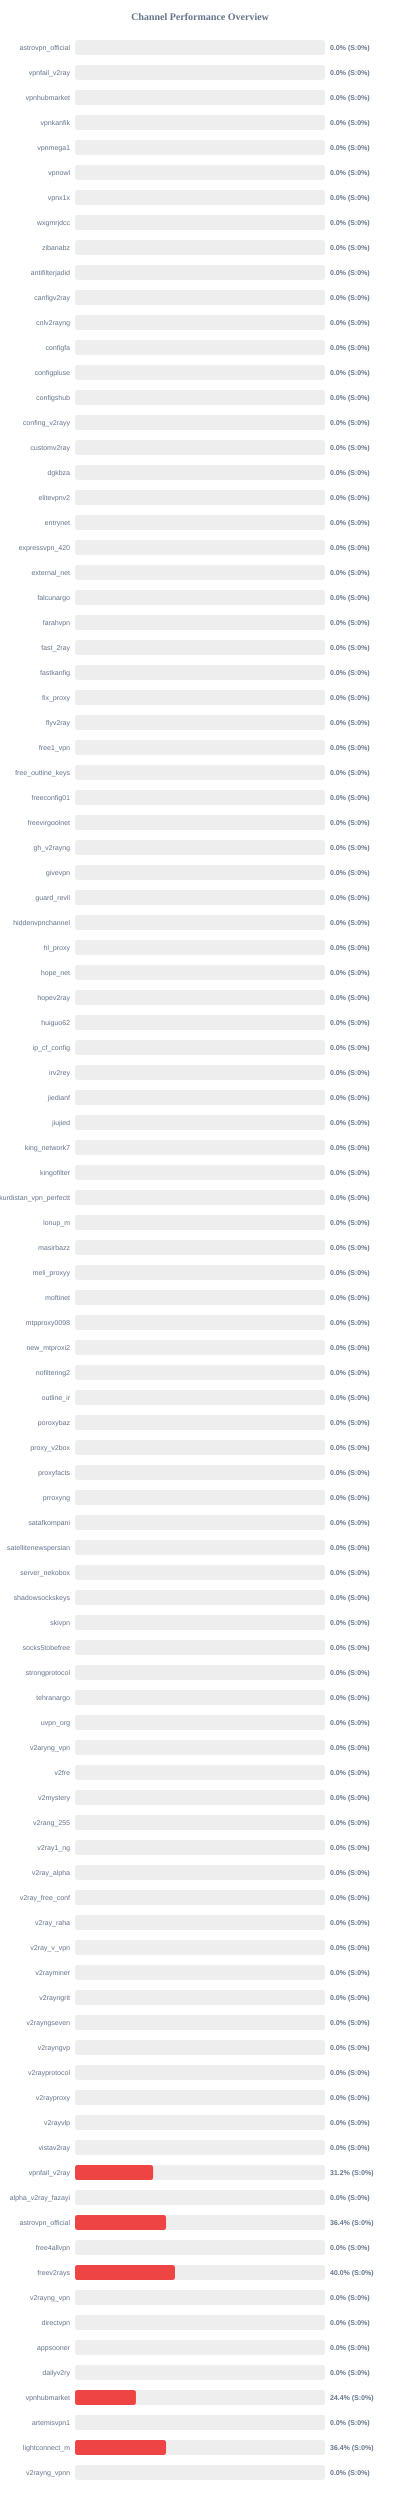
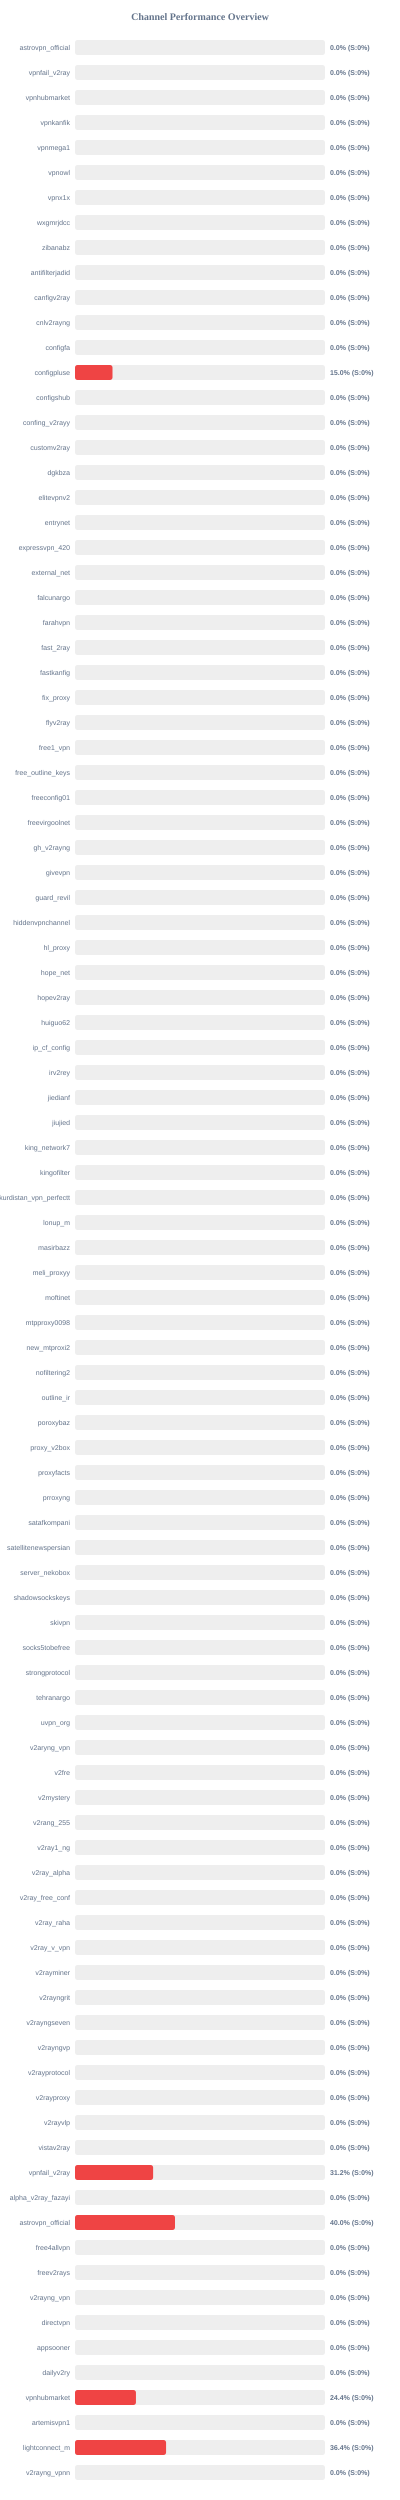
<svg xmlns="http://www.w3.org/2000/svg" width="800" height="5000" version="1.1">
  <style>
        .row { font: 14px Arial; fill: #64748b; }
        .score { font: bold 14px Arial; fill: #64748b; }
    </style>
  <text x="400" y="40" text-anchor="middle" font-size="20px" font-weight="bold" fill="#64748b">Channel Performance Overview</text>
  <rect x="150" y="80" width="500" height="30" fill="#eee" rx="5" />
  <rect x="150" y="80" width="0.0" height="30" fill="#ef4444" rx="5" />
  <text x="140" y="100" text-anchor="end" class="row">astrovpn_official</text>
  <text x="660" y="100" text-anchor="start" class="score">0.0% (S:0%)</text>
  <rect x="150" y="130" width="500" height="30" fill="#eee" rx="5" />
  <rect x="150" y="130" width="0.0" height="30" fill="#ef4444" rx="5" />
  <text x="140" y="150" text-anchor="end" class="row">vpnfail_v2ray</text>
  <text x="660" y="150" text-anchor="start" class="score">0.0% (S:0%)</text>
  <rect x="150" y="180" width="500" height="30" fill="#eee" rx="5" />
  <rect x="150" y="180" width="0.0" height="30" fill="#ef4444" rx="5" />
  <text x="140" y="200" text-anchor="end" class="row">vpnhubmarket</text>
  <text x="660" y="200" text-anchor="start" class="score">0.0% (S:0%)</text>
  <rect x="150" y="230" width="500" height="30" fill="#eee" rx="5" />
  <rect x="150" y="230" width="0.0" height="30" fill="#ef4444" rx="5" />
  <text x="140" y="250" text-anchor="end" class="row">vpnkanfik</text>
  <text x="660" y="250" text-anchor="start" class="score">0.0% (S:0%)</text>
  <rect x="150" y="280" width="500" height="30" fill="#eee" rx="5" />
  <rect x="150" y="280" width="0.0" height="30" fill="#ef4444" rx="5" />
  <text x="140" y="300" text-anchor="end" class="row">vpnmega1</text>
  <text x="660" y="300" text-anchor="start" class="score">0.0% (S:0%)</text>
  <rect x="150" y="330" width="500" height="30" fill="#eee" rx="5" />
  <rect x="150" y="330" width="0.0" height="30" fill="#ef4444" rx="5" />
  <text x="140" y="350" text-anchor="end" class="row">vpnowl</text>
  <text x="660" y="350" text-anchor="start" class="score">0.0% (S:0%)</text>
  <rect x="150" y="380" width="500" height="30" fill="#eee" rx="5" />
  <rect x="150" y="380" width="0.0" height="30" fill="#ef4444" rx="5" />
  <text x="140" y="400" text-anchor="end" class="row">vpnx1x</text>
  <text x="660" y="400" text-anchor="start" class="score">0.0% (S:0%)</text>
  <rect x="150" y="430" width="500" height="30" fill="#eee" rx="5" />
  <rect x="150" y="430" width="0.0" height="30" fill="#ef4444" rx="5" />
  <text x="140" y="450" text-anchor="end" class="row">wxgmrjdcc</text>
  <text x="660" y="450" text-anchor="start" class="score">0.0% (S:0%)</text>
  <rect x="150" y="480" width="500" height="30" fill="#eee" rx="5" />
  <rect x="150" y="480" width="0.0" height="30" fill="#ef4444" rx="5" />
  <text x="140" y="500" text-anchor="end" class="row">zibanabz</text>
  <text x="660" y="500" text-anchor="start" class="score">0.0% (S:0%)</text>
  <rect x="150" y="530" width="500" height="30" fill="#eee" rx="5" />
  <rect x="150" y="530" width="0.0" height="30" fill="#ef4444" rx="5" />
  <text x="140" y="550" text-anchor="end" class="row">antifilterjadid</text>
  <text x="660" y="550" text-anchor="start" class="score">0.0% (S:0%)</text>
  <rect x="150" y="580" width="500" height="30" fill="#eee" rx="5" />
  <rect x="150" y="580" width="0.0" height="30" fill="#ef4444" rx="5" />
  <text x="140" y="600" text-anchor="end" class="row">canfigv2ray</text>
  <text x="660" y="600" text-anchor="start" class="score">0.0% (S:0%)</text>
  <rect x="150" y="630" width="500" height="30" fill="#eee" rx="5" />
  <rect x="150" y="630" width="0.0" height="30" fill="#ef4444" rx="5" />
  <text x="140" y="650" text-anchor="end" class="row">cnlv2rayng</text>
  <text x="660" y="650" text-anchor="start" class="score">0.0% (S:0%)</text>
  <rect x="150" y="680" width="500" height="30" fill="#eee" rx="5" />
  <rect x="150" y="680" width="0.0" height="30" fill="#ef4444" rx="5" />
  <text x="140" y="700" text-anchor="end" class="row">configfa</text>
  <text x="660" y="700" text-anchor="start" class="score">0.0% (S:0%)</text>
  <rect x="150" y="730" width="500" height="30" fill="#eee" rx="5" />
-   <rect x="150" y="730" width="0.0" height="30" fill="#ef4444" rx="5" />
+   <rect x="150" y="730" width="75.0" height="30" fill="#ef4444" rx="5" />
  <text x="140" y="750" text-anchor="end" class="row">configpluse</text>
-   <text x="660" y="750" text-anchor="start" class="score">0.0% (S:0%)</text>
+   <text x="660" y="750" text-anchor="start" class="score">15.0% (S:0%)</text>
  <rect x="150" y="780" width="500" height="30" fill="#eee" rx="5" />
  <rect x="150" y="780" width="0.0" height="30" fill="#ef4444" rx="5" />
  <text x="140" y="800" text-anchor="end" class="row">configshub</text>
  <text x="660" y="800" text-anchor="start" class="score">0.0% (S:0%)</text>
  <rect x="150" y="830" width="500" height="30" fill="#eee" rx="5" />
  <rect x="150" y="830" width="0.0" height="30" fill="#ef4444" rx="5" />
  <text x="140" y="850" text-anchor="end" class="row">confing_v2rayy</text>
  <text x="660" y="850" text-anchor="start" class="score">0.0% (S:0%)</text>
  <rect x="150" y="880" width="500" height="30" fill="#eee" rx="5" />
  <rect x="150" y="880" width="0.0" height="30" fill="#ef4444" rx="5" />
  <text x="140" y="900" text-anchor="end" class="row">customv2ray</text>
  <text x="660" y="900" text-anchor="start" class="score">0.0% (S:0%)</text>
  <rect x="150" y="930" width="500" height="30" fill="#eee" rx="5" />
  <rect x="150" y="930" width="0.0" height="30" fill="#ef4444" rx="5" />
  <text x="140" y="950" text-anchor="end" class="row">dgkbza</text>
  <text x="660" y="950" text-anchor="start" class="score">0.0% (S:0%)</text>
  <rect x="150" y="980" width="500" height="30" fill="#eee" rx="5" />
  <rect x="150" y="980" width="0.0" height="30" fill="#ef4444" rx="5" />
  <text x="140" y="1000" text-anchor="end" class="row">elitevpnv2</text>
  <text x="660" y="1000" text-anchor="start" class="score">0.0% (S:0%)</text>
  <rect x="150" y="1030" width="500" height="30" fill="#eee" rx="5" />
  <rect x="150" y="1030" width="0.0" height="30" fill="#ef4444" rx="5" />
  <text x="140" y="1050" text-anchor="end" class="row">entrynet</text>
  <text x="660" y="1050" text-anchor="start" class="score">0.0% (S:0%)</text>
  <rect x="150" y="1080" width="500" height="30" fill="#eee" rx="5" />
  <rect x="150" y="1080" width="0.0" height="30" fill="#ef4444" rx="5" />
  <text x="140" y="1100" text-anchor="end" class="row">expressvpn_420</text>
  <text x="660" y="1100" text-anchor="start" class="score">0.0% (S:0%)</text>
  <rect x="150" y="1130" width="500" height="30" fill="#eee" rx="5" />
  <rect x="150" y="1130" width="0.0" height="30" fill="#ef4444" rx="5" />
  <text x="140" y="1150" text-anchor="end" class="row">external_net</text>
  <text x="660" y="1150" text-anchor="start" class="score">0.0% (S:0%)</text>
  <rect x="150" y="1180" width="500" height="30" fill="#eee" rx="5" />
  <rect x="150" y="1180" width="0.0" height="30" fill="#ef4444" rx="5" />
  <text x="140" y="1200" text-anchor="end" class="row">falcunargo</text>
  <text x="660" y="1200" text-anchor="start" class="score">0.0% (S:0%)</text>
  <rect x="150" y="1230" width="500" height="30" fill="#eee" rx="5" />
  <rect x="150" y="1230" width="0.0" height="30" fill="#ef4444" rx="5" />
  <text x="140" y="1250" text-anchor="end" class="row">farahvpn</text>
  <text x="660" y="1250" text-anchor="start" class="score">0.0% (S:0%)</text>
  <rect x="150" y="1280" width="500" height="30" fill="#eee" rx="5" />
  <rect x="150" y="1280" width="0.0" height="30" fill="#ef4444" rx="5" />
  <text x="140" y="1300" text-anchor="end" class="row">fast_2ray</text>
  <text x="660" y="1300" text-anchor="start" class="score">0.0% (S:0%)</text>
  <rect x="150" y="1330" width="500" height="30" fill="#eee" rx="5" />
  <rect x="150" y="1330" width="0.0" height="30" fill="#ef4444" rx="5" />
  <text x="140" y="1350" text-anchor="end" class="row">fastkanfig</text>
  <text x="660" y="1350" text-anchor="start" class="score">0.0% (S:0%)</text>
  <rect x="150" y="1380" width="500" height="30" fill="#eee" rx="5" />
  <rect x="150" y="1380" width="0.0" height="30" fill="#ef4444" rx="5" />
  <text x="140" y="1400" text-anchor="end" class="row">fix_proxy</text>
  <text x="660" y="1400" text-anchor="start" class="score">0.0% (S:0%)</text>
  <rect x="150" y="1430" width="500" height="30" fill="#eee" rx="5" />
  <rect x="150" y="1430" width="0.0" height="30" fill="#ef4444" rx="5" />
  <text x="140" y="1450" text-anchor="end" class="row">flyv2ray</text>
  <text x="660" y="1450" text-anchor="start" class="score">0.0% (S:0%)</text>
  <rect x="150" y="1480" width="500" height="30" fill="#eee" rx="5" />
  <rect x="150" y="1480" width="0.0" height="30" fill="#ef4444" rx="5" />
  <text x="140" y="1500" text-anchor="end" class="row">free1_vpn</text>
  <text x="660" y="1500" text-anchor="start" class="score">0.0% (S:0%)</text>
  <rect x="150" y="1530" width="500" height="30" fill="#eee" rx="5" />
  <rect x="150" y="1530" width="0.0" height="30" fill="#ef4444" rx="5" />
  <text x="140" y="1550" text-anchor="end" class="row">free_outline_keys</text>
  <text x="660" y="1550" text-anchor="start" class="score">0.0% (S:0%)</text>
  <rect x="150" y="1580" width="500" height="30" fill="#eee" rx="5" />
  <rect x="150" y="1580" width="0.0" height="30" fill="#ef4444" rx="5" />
  <text x="140" y="1600" text-anchor="end" class="row">freeconfig01</text>
  <text x="660" y="1600" text-anchor="start" class="score">0.0% (S:0%)</text>
  <rect x="150" y="1630" width="500" height="30" fill="#eee" rx="5" />
  <rect x="150" y="1630" width="0.0" height="30" fill="#ef4444" rx="5" />
  <text x="140" y="1650" text-anchor="end" class="row">freevirgoolnet</text>
  <text x="660" y="1650" text-anchor="start" class="score">0.0% (S:0%)</text>
  <rect x="150" y="1680" width="500" height="30" fill="#eee" rx="5" />
  <rect x="150" y="1680" width="0.0" height="30" fill="#ef4444" rx="5" />
  <text x="140" y="1700" text-anchor="end" class="row">gh_v2rayng</text>
  <text x="660" y="1700" text-anchor="start" class="score">0.0% (S:0%)</text>
  <rect x="150" y="1730" width="500" height="30" fill="#eee" rx="5" />
  <rect x="150" y="1730" width="0.0" height="30" fill="#ef4444" rx="5" />
  <text x="140" y="1750" text-anchor="end" class="row">givevpn</text>
  <text x="660" y="1750" text-anchor="start" class="score">0.0% (S:0%)</text>
  <rect x="150" y="1780" width="500" height="30" fill="#eee" rx="5" />
  <rect x="150" y="1780" width="0.0" height="30" fill="#ef4444" rx="5" />
  <text x="140" y="1800" text-anchor="end" class="row">guard_revil</text>
  <text x="660" y="1800" text-anchor="start" class="score">0.0% (S:0%)</text>
  <rect x="150" y="1830" width="500" height="30" fill="#eee" rx="5" />
  <rect x="150" y="1830" width="0.0" height="30" fill="#ef4444" rx="5" />
  <text x="140" y="1850" text-anchor="end" class="row">hiddenvpnchannel</text>
  <text x="660" y="1850" text-anchor="start" class="score">0.0% (S:0%)</text>
  <rect x="150" y="1880" width="500" height="30" fill="#eee" rx="5" />
  <rect x="150" y="1880" width="0.0" height="30" fill="#ef4444" rx="5" />
  <text x="140" y="1900" text-anchor="end" class="row">hl_proxy</text>
  <text x="660" y="1900" text-anchor="start" class="score">0.0% (S:0%)</text>
  <rect x="150" y="1930" width="500" height="30" fill="#eee" rx="5" />
  <rect x="150" y="1930" width="0.0" height="30" fill="#ef4444" rx="5" />
  <text x="140" y="1950" text-anchor="end" class="row">hope_net</text>
  <text x="660" y="1950" text-anchor="start" class="score">0.0% (S:0%)</text>
  <rect x="150" y="1980" width="500" height="30" fill="#eee" rx="5" />
  <rect x="150" y="1980" width="0.0" height="30" fill="#ef4444" rx="5" />
  <text x="140" y="2000" text-anchor="end" class="row">hopev2ray</text>
  <text x="660" y="2000" text-anchor="start" class="score">0.0% (S:0%)</text>
  <rect x="150" y="2030" width="500" height="30" fill="#eee" rx="5" />
  <rect x="150" y="2030" width="0.0" height="30" fill="#ef4444" rx="5" />
  <text x="140" y="2050" text-anchor="end" class="row">huiguo62</text>
  <text x="660" y="2050" text-anchor="start" class="score">0.0% (S:0%)</text>
  <rect x="150" y="2080" width="500" height="30" fill="#eee" rx="5" />
  <rect x="150" y="2080" width="0.0" height="30" fill="#ef4444" rx="5" />
  <text x="140" y="2100" text-anchor="end" class="row">ip_cf_config</text>
  <text x="660" y="2100" text-anchor="start" class="score">0.0% (S:0%)</text>
  <rect x="150" y="2130" width="500" height="30" fill="#eee" rx="5" />
  <rect x="150" y="2130" width="0.0" height="30" fill="#ef4444" rx="5" />
  <text x="140" y="2150" text-anchor="end" class="row">irv2rey</text>
  <text x="660" y="2150" text-anchor="start" class="score">0.0% (S:0%)</text>
  <rect x="150" y="2180" width="500" height="30" fill="#eee" rx="5" />
  <rect x="150" y="2180" width="0.0" height="30" fill="#ef4444" rx="5" />
  <text x="140" y="2200" text-anchor="end" class="row">jiedianf</text>
  <text x="660" y="2200" text-anchor="start" class="score">0.0% (S:0%)</text>
  <rect x="150" y="2230" width="500" height="30" fill="#eee" rx="5" />
  <rect x="150" y="2230" width="0.0" height="30" fill="#ef4444" rx="5" />
  <text x="140" y="2250" text-anchor="end" class="row">jiujied</text>
  <text x="660" y="2250" text-anchor="start" class="score">0.0% (S:0%)</text>
  <rect x="150" y="2280" width="500" height="30" fill="#eee" rx="5" />
  <rect x="150" y="2280" width="0.0" height="30" fill="#ef4444" rx="5" />
  <text x="140" y="2300" text-anchor="end" class="row">king_network7</text>
  <text x="660" y="2300" text-anchor="start" class="score">0.0% (S:0%)</text>
  <rect x="150" y="2330" width="500" height="30" fill="#eee" rx="5" />
  <rect x="150" y="2330" width="0.0" height="30" fill="#ef4444" rx="5" />
  <text x="140" y="2350" text-anchor="end" class="row">kingofilter</text>
  <text x="660" y="2350" text-anchor="start" class="score">0.0% (S:0%)</text>
  <rect x="150" y="2380" width="500" height="30" fill="#eee" rx="5" />
  <rect x="150" y="2380" width="0.0" height="30" fill="#ef4444" rx="5" />
  <text x="140" y="2400" text-anchor="end" class="row">kurdistan_vpn_perfectt</text>
  <text x="660" y="2400" text-anchor="start" class="score">0.0% (S:0%)</text>
  <rect x="150" y="2430" width="500" height="30" fill="#eee" rx="5" />
  <rect x="150" y="2430" width="0.0" height="30" fill="#ef4444" rx="5" />
  <text x="140" y="2450" text-anchor="end" class="row">lonup_m</text>
  <text x="660" y="2450" text-anchor="start" class="score">0.0% (S:0%)</text>
  <rect x="150" y="2480" width="500" height="30" fill="#eee" rx="5" />
  <rect x="150" y="2480" width="0.0" height="30" fill="#ef4444" rx="5" />
  <text x="140" y="2500" text-anchor="end" class="row">masirbazz</text>
  <text x="660" y="2500" text-anchor="start" class="score">0.0% (S:0%)</text>
  <rect x="150" y="2530" width="500" height="30" fill="#eee" rx="5" />
  <rect x="150" y="2530" width="0.0" height="30" fill="#ef4444" rx="5" />
  <text x="140" y="2550" text-anchor="end" class="row">meli_proxyy</text>
  <text x="660" y="2550" text-anchor="start" class="score">0.0% (S:0%)</text>
  <rect x="150" y="2580" width="500" height="30" fill="#eee" rx="5" />
  <rect x="150" y="2580" width="0.0" height="30" fill="#ef4444" rx="5" />
  <text x="140" y="2600" text-anchor="end" class="row">moftinet</text>
  <text x="660" y="2600" text-anchor="start" class="score">0.0% (S:0%)</text>
  <rect x="150" y="2630" width="500" height="30" fill="#eee" rx="5" />
  <rect x="150" y="2630" width="0.0" height="30" fill="#ef4444" rx="5" />
  <text x="140" y="2650" text-anchor="end" class="row">mtpproxy0098</text>
  <text x="660" y="2650" text-anchor="start" class="score">0.0% (S:0%)</text>
  <rect x="150" y="2680" width="500" height="30" fill="#eee" rx="5" />
  <rect x="150" y="2680" width="0.0" height="30" fill="#ef4444" rx="5" />
  <text x="140" y="2700" text-anchor="end" class="row">new_mtproxi2</text>
  <text x="660" y="2700" text-anchor="start" class="score">0.0% (S:0%)</text>
  <rect x="150" y="2730" width="500" height="30" fill="#eee" rx="5" />
  <rect x="150" y="2730" width="0.0" height="30" fill="#ef4444" rx="5" />
  <text x="140" y="2750" text-anchor="end" class="row">nofiltering2</text>
  <text x="660" y="2750" text-anchor="start" class="score">0.0% (S:0%)</text>
  <rect x="150" y="2780" width="500" height="30" fill="#eee" rx="5" />
  <rect x="150" y="2780" width="0.0" height="30" fill="#ef4444" rx="5" />
  <text x="140" y="2800" text-anchor="end" class="row">outline_ir</text>
  <text x="660" y="2800" text-anchor="start" class="score">0.0% (S:0%)</text>
  <rect x="150" y="2830" width="500" height="30" fill="#eee" rx="5" />
  <rect x="150" y="2830" width="0.0" height="30" fill="#ef4444" rx="5" />
  <text x="140" y="2850" text-anchor="end" class="row">poroxybaz</text>
  <text x="660" y="2850" text-anchor="start" class="score">0.0% (S:0%)</text>
  <rect x="150" y="2880" width="500" height="30" fill="#eee" rx="5" />
  <rect x="150" y="2880" width="0.0" height="30" fill="#ef4444" rx="5" />
  <text x="140" y="2900" text-anchor="end" class="row">proxy_v2box</text>
  <text x="660" y="2900" text-anchor="start" class="score">0.0% (S:0%)</text>
  <rect x="150" y="2930" width="500" height="30" fill="#eee" rx="5" />
  <rect x="150" y="2930" width="0.0" height="30" fill="#ef4444" rx="5" />
  <text x="140" y="2950" text-anchor="end" class="row">proxyfacts</text>
  <text x="660" y="2950" text-anchor="start" class="score">0.0% (S:0%)</text>
  <rect x="150" y="2980" width="500" height="30" fill="#eee" rx="5" />
  <rect x="150" y="2980" width="0.0" height="30" fill="#ef4444" rx="5" />
  <text x="140" y="3000" text-anchor="end" class="row">prroxyng</text>
  <text x="660" y="3000" text-anchor="start" class="score">0.0% (S:0%)</text>
  <rect x="150" y="3030" width="500" height="30" fill="#eee" rx="5" />
  <rect x="150" y="3030" width="0.0" height="30" fill="#ef4444" rx="5" />
  <text x="140" y="3050" text-anchor="end" class="row">satafkompani</text>
  <text x="660" y="3050" text-anchor="start" class="score">0.0% (S:0%)</text>
  <rect x="150" y="3080" width="500" height="30" fill="#eee" rx="5" />
  <rect x="150" y="3080" width="0.0" height="30" fill="#ef4444" rx="5" />
  <text x="140" y="3100" text-anchor="end" class="row">satellitenewspersian</text>
  <text x="660" y="3100" text-anchor="start" class="score">0.0% (S:0%)</text>
  <rect x="150" y="3130" width="500" height="30" fill="#eee" rx="5" />
  <rect x="150" y="3130" width="0.0" height="30" fill="#ef4444" rx="5" />
  <text x="140" y="3150" text-anchor="end" class="row">server_nekobox</text>
  <text x="660" y="3150" text-anchor="start" class="score">0.0% (S:0%)</text>
  <rect x="150" y="3180" width="500" height="30" fill="#eee" rx="5" />
  <rect x="150" y="3180" width="0.0" height="30" fill="#ef4444" rx="5" />
  <text x="140" y="3200" text-anchor="end" class="row">shadowsockskeys</text>
  <text x="660" y="3200" text-anchor="start" class="score">0.0% (S:0%)</text>
  <rect x="150" y="3230" width="500" height="30" fill="#eee" rx="5" />
  <rect x="150" y="3230" width="0.0" height="30" fill="#ef4444" rx="5" />
  <text x="140" y="3250" text-anchor="end" class="row">skivpn</text>
  <text x="660" y="3250" text-anchor="start" class="score">0.0% (S:0%)</text>
  <rect x="150" y="3280" width="500" height="30" fill="#eee" rx="5" />
  <rect x="150" y="3280" width="0.0" height="30" fill="#ef4444" rx="5" />
  <text x="140" y="3300" text-anchor="end" class="row">socks5tobefree</text>
  <text x="660" y="3300" text-anchor="start" class="score">0.0% (S:0%)</text>
  <rect x="150" y="3330" width="500" height="30" fill="#eee" rx="5" />
  <rect x="150" y="3330" width="0.0" height="30" fill="#ef4444" rx="5" />
  <text x="140" y="3350" text-anchor="end" class="row">strongprotocol</text>
  <text x="660" y="3350" text-anchor="start" class="score">0.0% (S:0%)</text>
  <rect x="150" y="3380" width="500" height="30" fill="#eee" rx="5" />
  <rect x="150" y="3380" width="0.0" height="30" fill="#ef4444" rx="5" />
  <text x="140" y="3400" text-anchor="end" class="row">tehranargo</text>
  <text x="660" y="3400" text-anchor="start" class="score">0.0% (S:0%)</text>
  <rect x="150" y="3430" width="500" height="30" fill="#eee" rx="5" />
  <rect x="150" y="3430" width="0.0" height="30" fill="#ef4444" rx="5" />
  <text x="140" y="3450" text-anchor="end" class="row">uvpn_org</text>
  <text x="660" y="3450" text-anchor="start" class="score">0.0% (S:0%)</text>
  <rect x="150" y="3480" width="500" height="30" fill="#eee" rx="5" />
  <rect x="150" y="3480" width="0.0" height="30" fill="#ef4444" rx="5" />
  <text x="140" y="3500" text-anchor="end" class="row">v2aryng_vpn</text>
  <text x="660" y="3500" text-anchor="start" class="score">0.0% (S:0%)</text>
  <rect x="150" y="3530" width="500" height="30" fill="#eee" rx="5" />
  <rect x="150" y="3530" width="0.0" height="30" fill="#ef4444" rx="5" />
  <text x="140" y="3550" text-anchor="end" class="row">v2fre</text>
  <text x="660" y="3550" text-anchor="start" class="score">0.0% (S:0%)</text>
  <rect x="150" y="3580" width="500" height="30" fill="#eee" rx="5" />
  <rect x="150" y="3580" width="0.0" height="30" fill="#ef4444" rx="5" />
  <text x="140" y="3600" text-anchor="end" class="row">v2mystery</text>
  <text x="660" y="3600" text-anchor="start" class="score">0.0% (S:0%)</text>
  <rect x="150" y="3630" width="500" height="30" fill="#eee" rx="5" />
  <rect x="150" y="3630" width="0.0" height="30" fill="#ef4444" rx="5" />
  <text x="140" y="3650" text-anchor="end" class="row">v2rang_255</text>
  <text x="660" y="3650" text-anchor="start" class="score">0.0% (S:0%)</text>
  <rect x="150" y="3680" width="500" height="30" fill="#eee" rx="5" />
  <rect x="150" y="3680" width="0.0" height="30" fill="#ef4444" rx="5" />
  <text x="140" y="3700" text-anchor="end" class="row">v2ray1_ng</text>
  <text x="660" y="3700" text-anchor="start" class="score">0.0% (S:0%)</text>
  <rect x="150" y="3730" width="500" height="30" fill="#eee" rx="5" />
  <rect x="150" y="3730" width="0.0" height="30" fill="#ef4444" rx="5" />
  <text x="140" y="3750" text-anchor="end" class="row">v2ray_alpha</text>
  <text x="660" y="3750" text-anchor="start" class="score">0.0% (S:0%)</text>
  <rect x="150" y="3780" width="500" height="30" fill="#eee" rx="5" />
  <rect x="150" y="3780" width="0.0" height="30" fill="#ef4444" rx="5" />
  <text x="140" y="3800" text-anchor="end" class="row">v2ray_free_conf</text>
  <text x="660" y="3800" text-anchor="start" class="score">0.0% (S:0%)</text>
  <rect x="150" y="3830" width="500" height="30" fill="#eee" rx="5" />
  <rect x="150" y="3830" width="0.0" height="30" fill="#ef4444" rx="5" />
  <text x="140" y="3850" text-anchor="end" class="row">v2ray_raha</text>
  <text x="660" y="3850" text-anchor="start" class="score">0.0% (S:0%)</text>
  <rect x="150" y="3880" width="500" height="30" fill="#eee" rx="5" />
  <rect x="150" y="3880" width="0.0" height="30" fill="#ef4444" rx="5" />
  <text x="140" y="3900" text-anchor="end" class="row">v2ray_v_vpn</text>
  <text x="660" y="3900" text-anchor="start" class="score">0.0% (S:0%)</text>
  <rect x="150" y="3930" width="500" height="30" fill="#eee" rx="5" />
  <rect x="150" y="3930" width="0.0" height="30" fill="#ef4444" rx="5" />
  <text x="140" y="3950" text-anchor="end" class="row">v2rayminer</text>
  <text x="660" y="3950" text-anchor="start" class="score">0.0% (S:0%)</text>
  <rect x="150" y="3980" width="500" height="30" fill="#eee" rx="5" />
  <rect x="150" y="3980" width="0.0" height="30" fill="#ef4444" rx="5" />
  <text x="140" y="4000" text-anchor="end" class="row">v2rayngrit</text>
  <text x="660" y="4000" text-anchor="start" class="score">0.0% (S:0%)</text>
  <rect x="150" y="4030" width="500" height="30" fill="#eee" rx="5" />
  <rect x="150" y="4030" width="0.0" height="30" fill="#ef4444" rx="5" />
  <text x="140" y="4050" text-anchor="end" class="row">v2rayngseven</text>
  <text x="660" y="4050" text-anchor="start" class="score">0.0% (S:0%)</text>
  <rect x="150" y="4080" width="500" height="30" fill="#eee" rx="5" />
  <rect x="150" y="4080" width="0.0" height="30" fill="#ef4444" rx="5" />
  <text x="140" y="4100" text-anchor="end" class="row">v2rayngvp</text>
  <text x="660" y="4100" text-anchor="start" class="score">0.0% (S:0%)</text>
  <rect x="150" y="4130" width="500" height="30" fill="#eee" rx="5" />
  <rect x="150" y="4130" width="0.0" height="30" fill="#ef4444" rx="5" />
  <text x="140" y="4150" text-anchor="end" class="row">v2rayprotocol</text>
  <text x="660" y="4150" text-anchor="start" class="score">0.0% (S:0%)</text>
  <rect x="150" y="4180" width="500" height="30" fill="#eee" rx="5" />
  <rect x="150" y="4180" width="0.0" height="30" fill="#ef4444" rx="5" />
  <text x="140" y="4200" text-anchor="end" class="row">v2rayproxy</text>
  <text x="660" y="4200" text-anchor="start" class="score">0.0% (S:0%)</text>
  <rect x="150" y="4230" width="500" height="30" fill="#eee" rx="5" />
  <rect x="150" y="4230" width="0.0" height="30" fill="#ef4444" rx="5" />
  <text x="140" y="4250" text-anchor="end" class="row">v2rayvlp</text>
  <text x="660" y="4250" text-anchor="start" class="score">0.0% (S:0%)</text>
  <rect x="150" y="4280" width="500" height="30" fill="#eee" rx="5" />
  <rect x="150" y="4280" width="0.0" height="30" fill="#ef4444" rx="5" />
  <text x="140" y="4300" text-anchor="end" class="row">vistav2ray</text>
  <text x="660" y="4300" text-anchor="start" class="score">0.0% (S:0%)</text>
  <rect x="150" y="4330" width="500" height="30" fill="#eee" rx="5" />
  <rect x="150" y="4330" width="156.25" height="30" fill="#ef4444" rx="5" />
  <text x="140" y="4350" text-anchor="end" class="row">vpnfail_v2ray</text>
  <text x="660" y="4350" text-anchor="start" class="score">31.2% (S:0%)</text>
  <rect x="150" y="4380" width="500" height="30" fill="#eee" rx="5" />
  <rect x="150" y="4380" width="0.0" height="30" fill="#ef4444" rx="5" />
  <text x="140" y="4400" text-anchor="end" class="row">alpha_v2ray_fazayi</text>
  <text x="660" y="4400" text-anchor="start" class="score">0.0% (S:0%)</text>
  <rect x="150" y="4430" width="500" height="30" fill="#eee" rx="5" />
-   <rect x="150" y="4430" width="182.15" height="30" fill="#ef4444" rx="5" />
+   <rect x="150" y="4430" width="200.0" height="30" fill="#ef4444" rx="5" />
  <text x="140" y="4450" text-anchor="end" class="row">astrovpn_official</text>
-   <text x="660" y="4450" text-anchor="start" class="score">36.4% (S:0%)</text>
+   <text x="660" y="4450" text-anchor="start" class="score">40.0% (S:0%)</text>
  <rect x="150" y="4480" width="500" height="30" fill="#eee" rx="5" />
  <rect x="150" y="4480" width="0.0" height="30" fill="#ef4444" rx="5" />
  <text x="140" y="4500" text-anchor="end" class="row">free4allvpn</text>
  <text x="660" y="4500" text-anchor="start" class="score">0.0% (S:0%)</text>
  <rect x="150" y="4530" width="500" height="30" fill="#eee" rx="5" />
-   <rect x="150" y="4530" width="200.0" height="30" fill="#ef4444" rx="5" />
+   <rect x="150" y="4530" width="0.0" height="30" fill="#ef4444" rx="5" />
  <text x="140" y="4550" text-anchor="end" class="row">freev2rays</text>
-   <text x="660" y="4550" text-anchor="start" class="score">40.0% (S:0%)</text>
+   <text x="660" y="4550" text-anchor="start" class="score">0.0% (S:0%)</text>
  <rect x="150" y="4580" width="500" height="30" fill="#eee" rx="5" />
  <rect x="150" y="4580" width="0.0" height="30" fill="#ef4444" rx="5" />
  <text x="140" y="4600" text-anchor="end" class="row">v2rayng_vpn</text>
  <text x="660" y="4600" text-anchor="start" class="score">0.0% (S:0%)</text>
  <rect x="150" y="4630" width="500" height="30" fill="#eee" rx="5" />
  <rect x="150" y="4630" width="0.0" height="30" fill="#ef4444" rx="5" />
  <text x="140" y="4650" text-anchor="end" class="row">directvpn</text>
  <text x="660" y="4650" text-anchor="start" class="score">0.0% (S:0%)</text>
  <rect x="150" y="4680" width="500" height="30" fill="#eee" rx="5" />
  <rect x="150" y="4680" width="0.0" height="30" fill="#ef4444" rx="5" />
  <text x="140" y="4700" text-anchor="end" class="row">appsooner</text>
  <text x="660" y="4700" text-anchor="start" class="score">0.0% (S:0%)</text>
  <rect x="150" y="4730" width="500" height="30" fill="#eee" rx="5" />
  <rect x="150" y="4730" width="0.0" height="30" fill="#ef4444" rx="5" />
  <text x="140" y="4750" text-anchor="end" class="row">dailyv2ry</text>
  <text x="660" y="4750" text-anchor="start" class="score">0.0% (S:0%)</text>
  <rect x="150" y="4780" width="500" height="30" fill="#eee" rx="5" />
  <rect x="150" y="4780" width="121.9" height="30" fill="#ef4444" rx="5" />
  <text x="140" y="4800" text-anchor="end" class="row">vpnhubmarket</text>
  <text x="660" y="4800" text-anchor="start" class="score">24.4% (S:0%)</text>
  <rect x="150" y="4830" width="500" height="30" fill="#eee" rx="5" />
  <rect x="150" y="4830" width="0.0" height="30" fill="#ef4444" rx="5" />
  <text x="140" y="4850" text-anchor="end" class="row">artemisvpn1</text>
  <text x="660" y="4850" text-anchor="start" class="score">0.0% (S:0%)</text>
  <rect x="150" y="4880" width="500" height="30" fill="#eee" rx="5" />
  <rect x="150" y="4880" width="182.15" height="30" fill="#ef4444" rx="5" />
  <text x="140" y="4900" text-anchor="end" class="row">lightconnect_m</text>
  <text x="660" y="4900" text-anchor="start" class="score">36.4% (S:0%)</text>
  <rect x="150" y="4930" width="500" height="30" fill="#eee" rx="5" />
  <rect x="150" y="4930" width="0.0" height="30" fill="#ef4444" rx="5" />
  <text x="140" y="4950" text-anchor="end" class="row">v2rayng_vpnn</text>
  <text x="660" y="4950" text-anchor="start" class="score">0.0% (S:0%)</text>
</svg>
